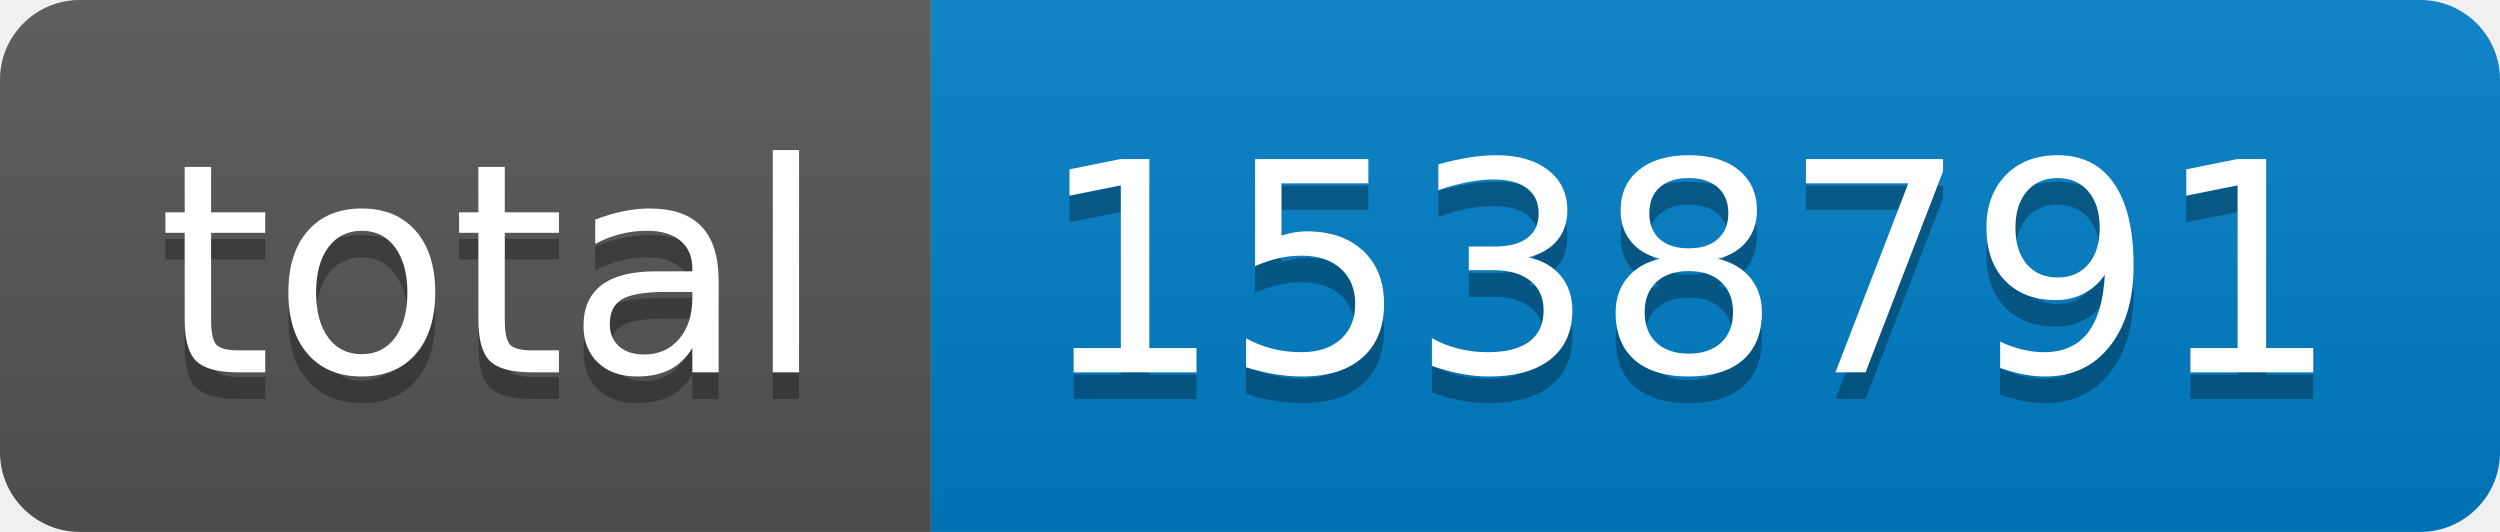
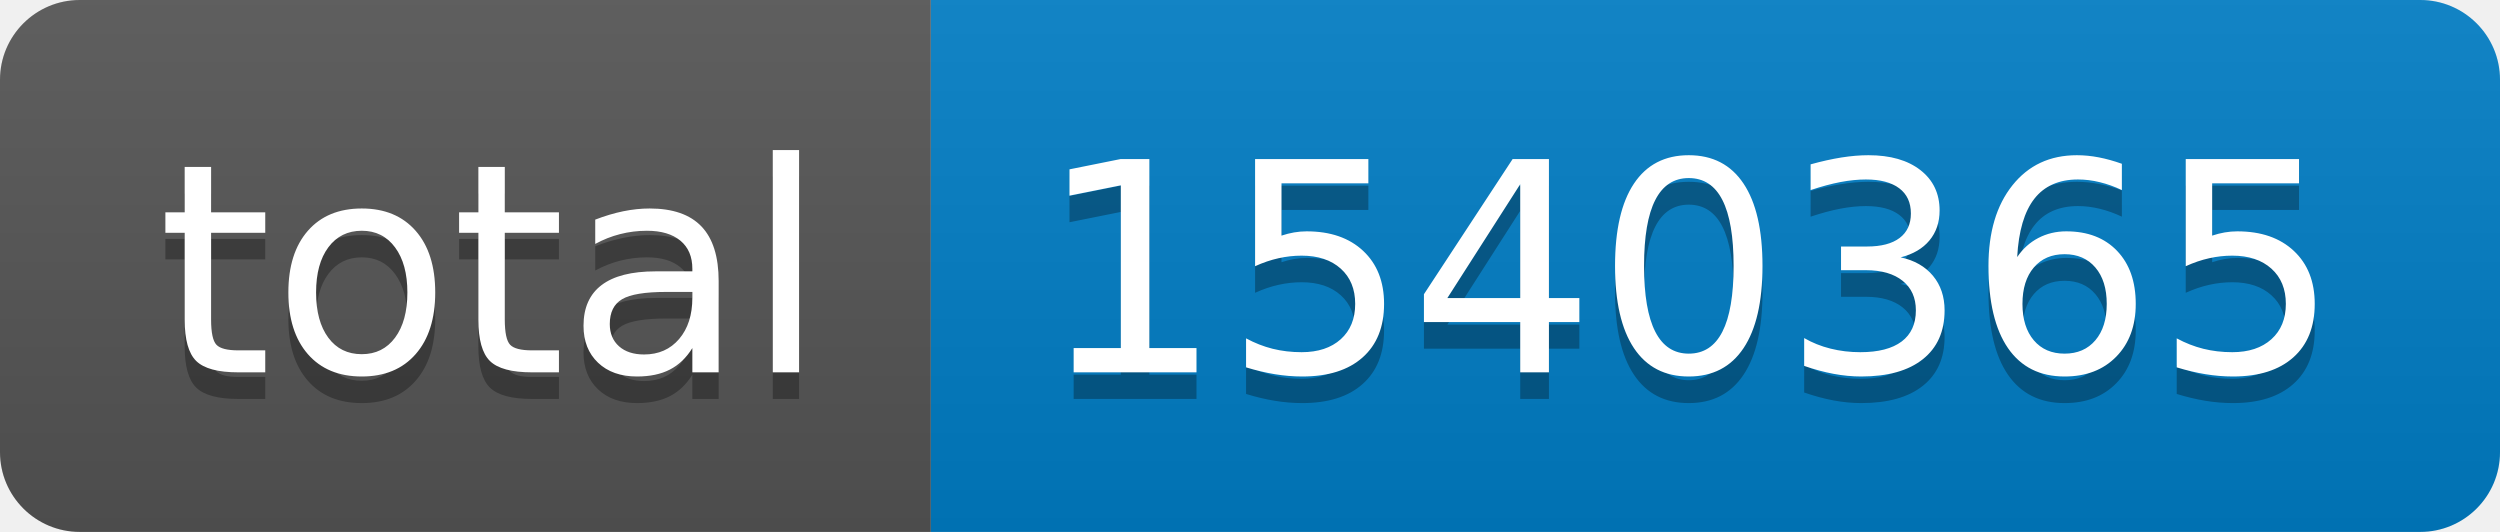
- <svg xmlns="http://www.w3.org/2000/svg" width="94" height="20" role="img" aria-label="total: 1538791">
+ <svg xmlns="http://www.w3.org/2000/svg" width="94" height="20" role="img" aria-label="total: 1540365">
  <linearGradient id="s" x2="0" y2="100%">
    <stop offset="0" stop-color="#bbb" stop-opacity=".1" />
    <stop offset="1" stop-opacity=".1" />
  </linearGradient>
  <clipPath id="r">
    <rect width="94" height="20" rx="3" fill="#fff" />
  </clipPath>
  <g clip-path="url(#r)">
    <rect width="35" height="20" fill="#555" />
    <rect x="35" width="59" height="20" fill="#007ec6" />
    <rect width="94" height="20" fill="url(#s)" />
  </g>
  <g fill="#fff" text-anchor="middle" font-family="Verdana,Geneva,DejaVu Sans,sans-serif" text-rendering="geometricPrecision" font-size="110">
    <text aria-hidden="true" x="185" y="150" fill="#010101" fill-opacity=".3" transform="scale(.1)" textLength="250">total</text>
    <text x="185" y="140" transform="scale(.1)" fill="#fff" textLength="250">total</text>
-     <text aria-hidden="true" x="635" y="150" fill="#010101" fill-opacity=".3" transform="scale(.1)" textLength="490">1538791</text>
-     <text x="635" y="140" transform="scale(.1)" fill="#fff" textLength="490">1538791</text>
+     <text aria-hidden="true" x="635" y="150" fill="#010101" fill-opacity=".3" transform="scale(.1)" textLength="490">1540365</text>
+     <text x="635" y="140" transform="scale(.1)" fill="#fff" textLength="490">1540365</text>
  </g>
</svg>
